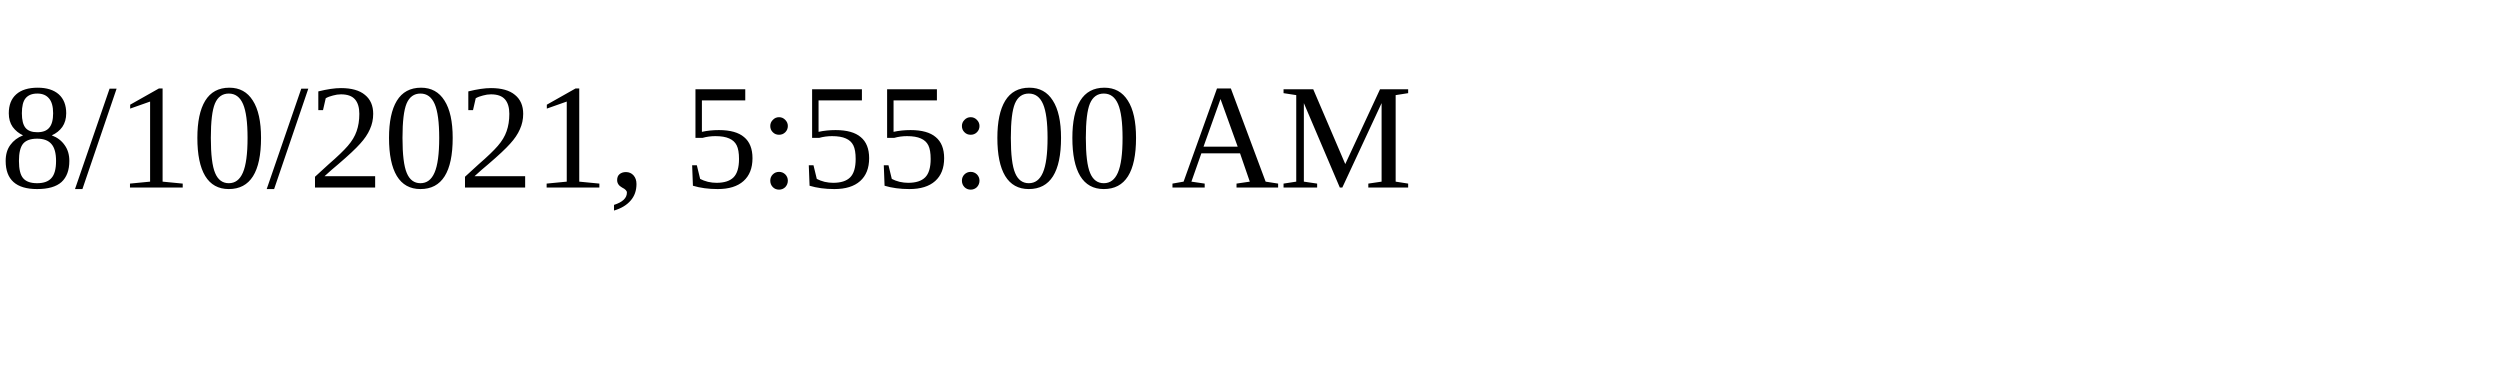
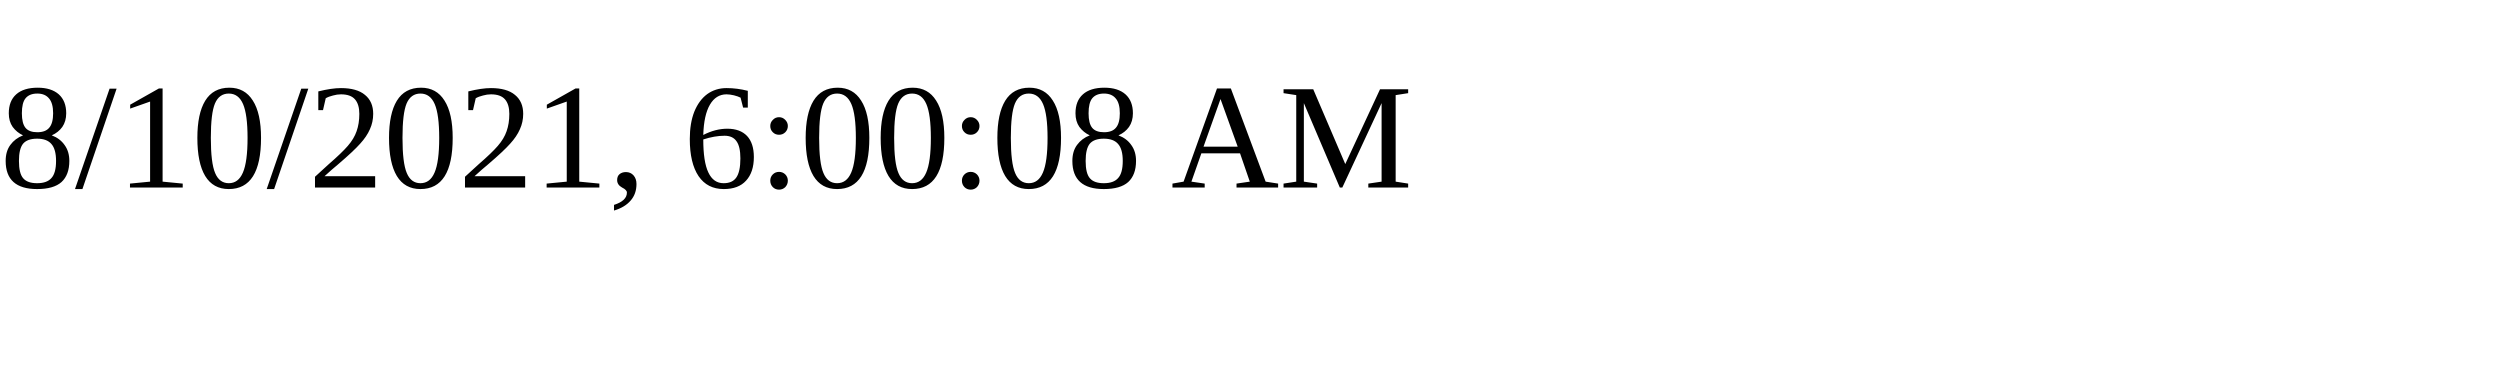
<svg xmlns="http://www.w3.org/2000/svg" height="30" width="200">
-   <text x="0" y="15">8/10/2021, 5:55:00 AM</text>
+   <text x="0" y="15">8/10/2021, 6:00:08 AM</text>
</svg>
